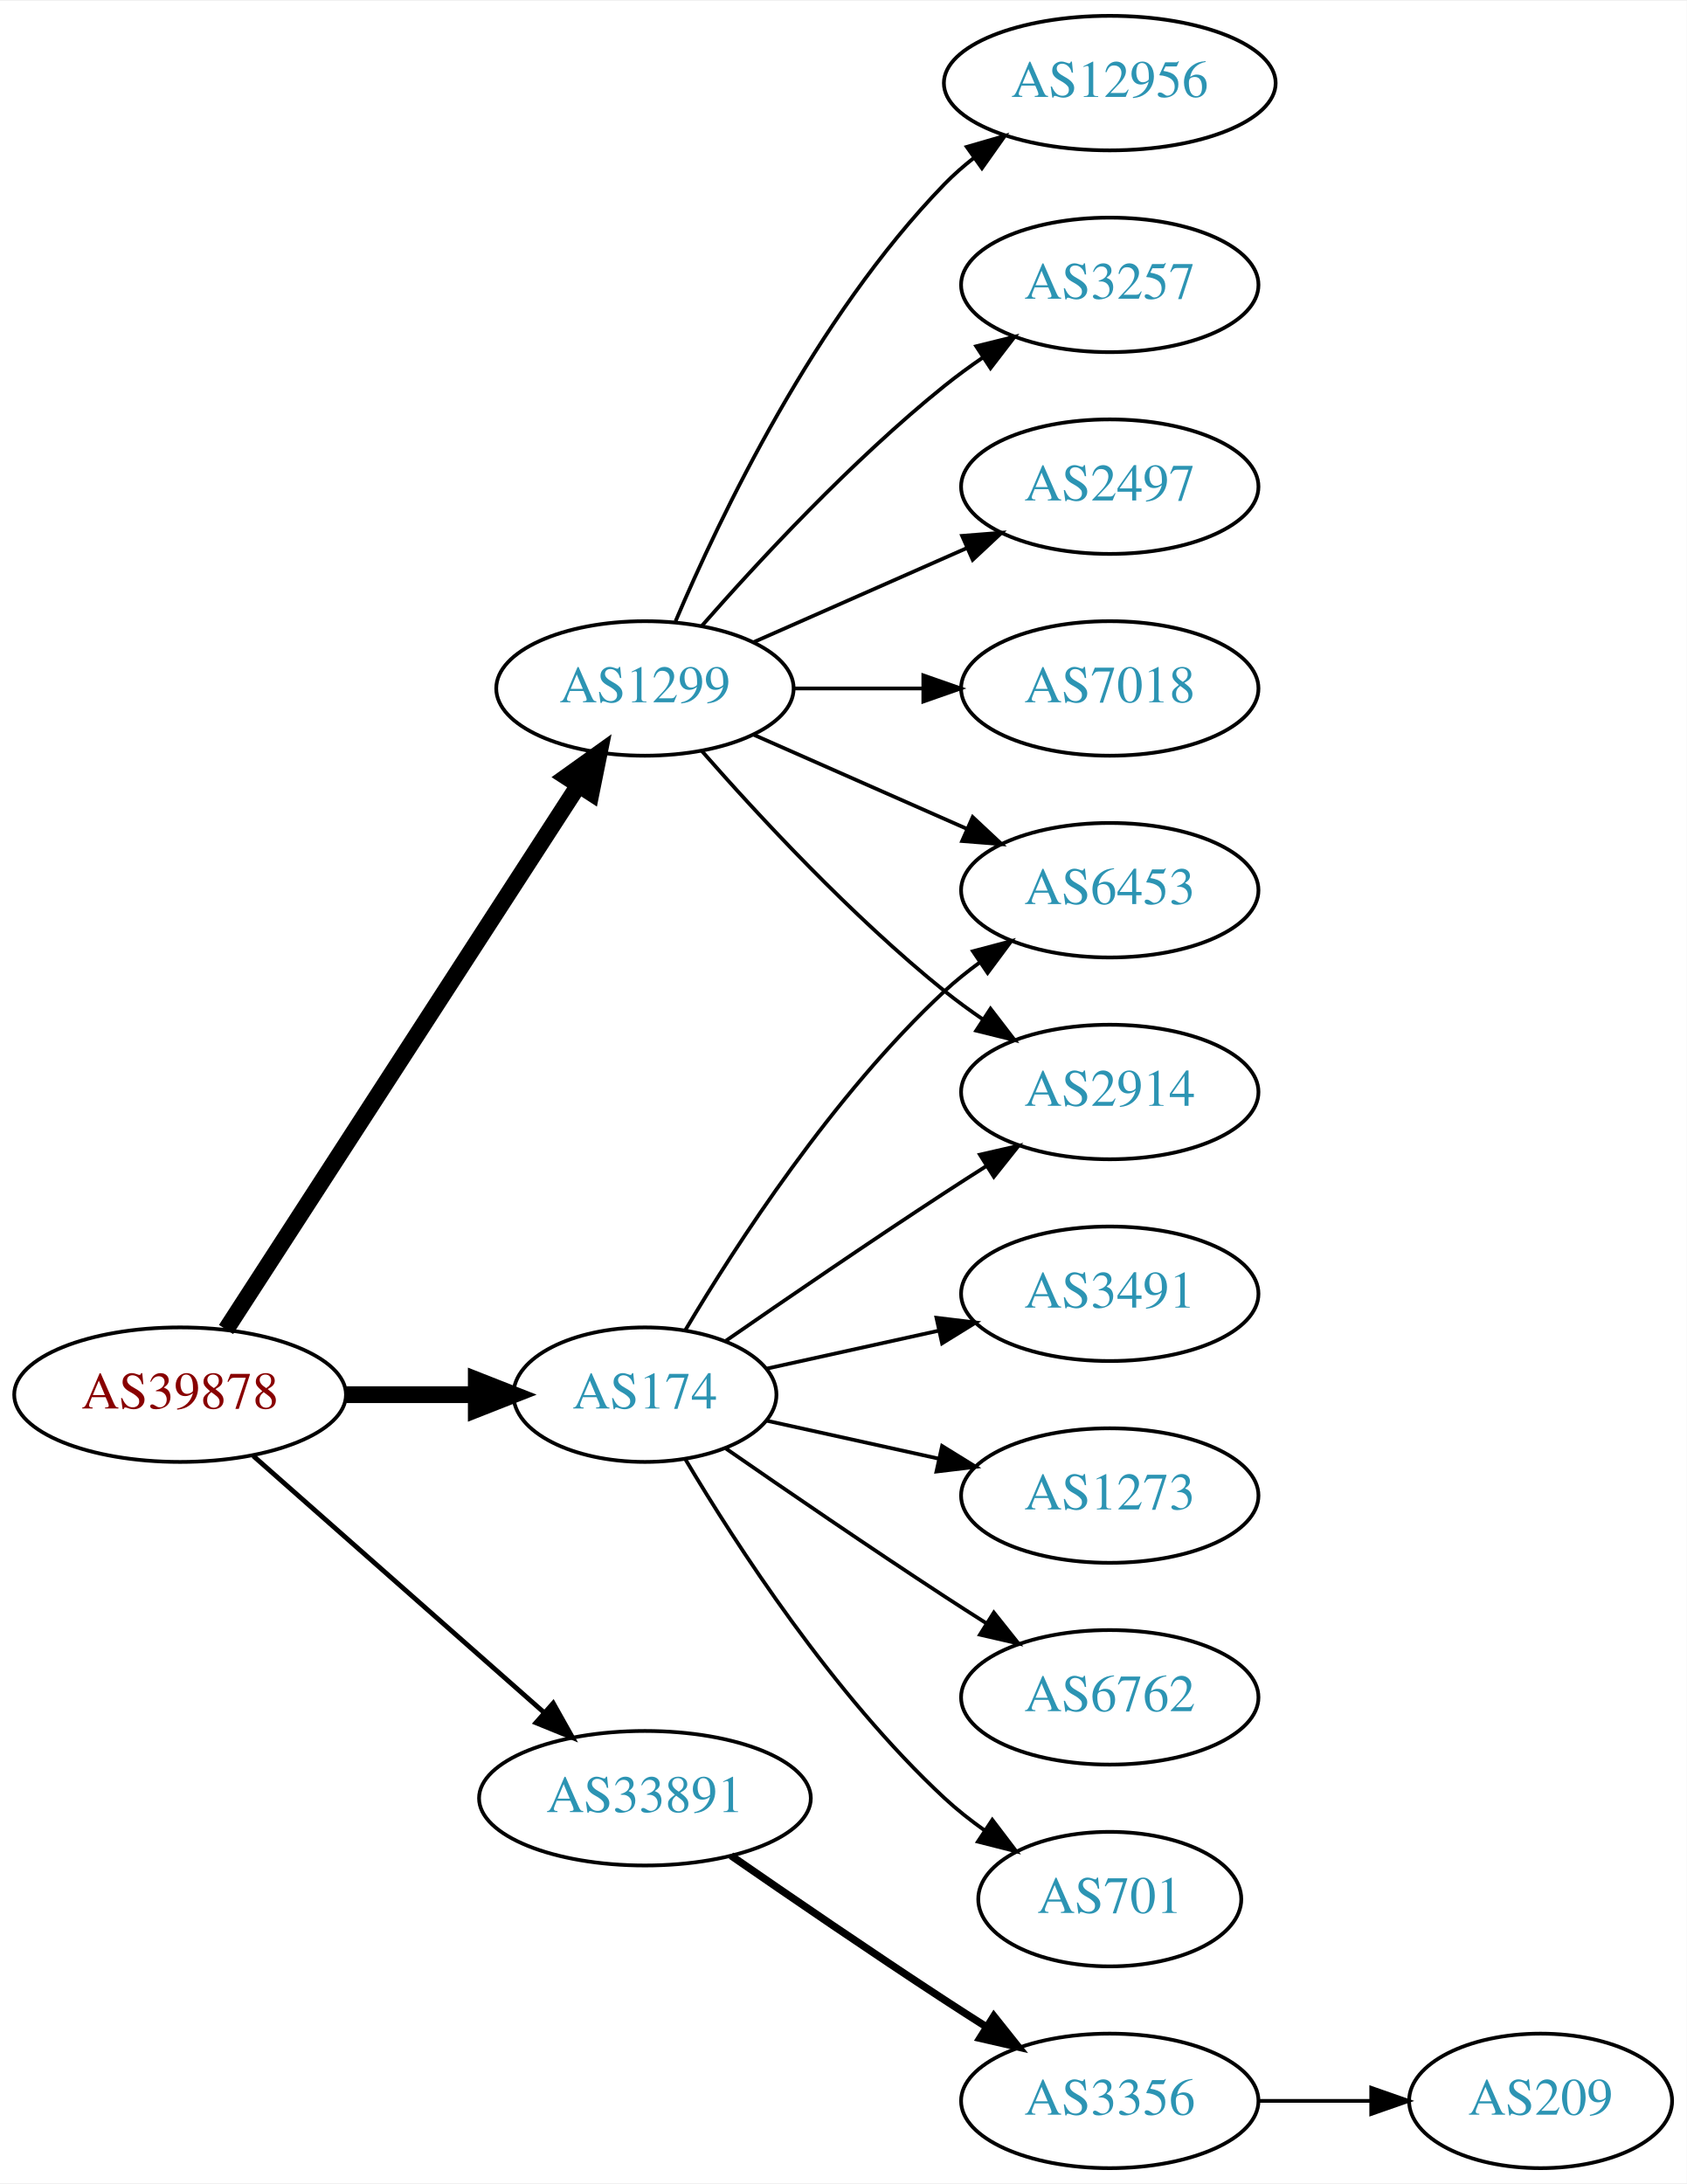
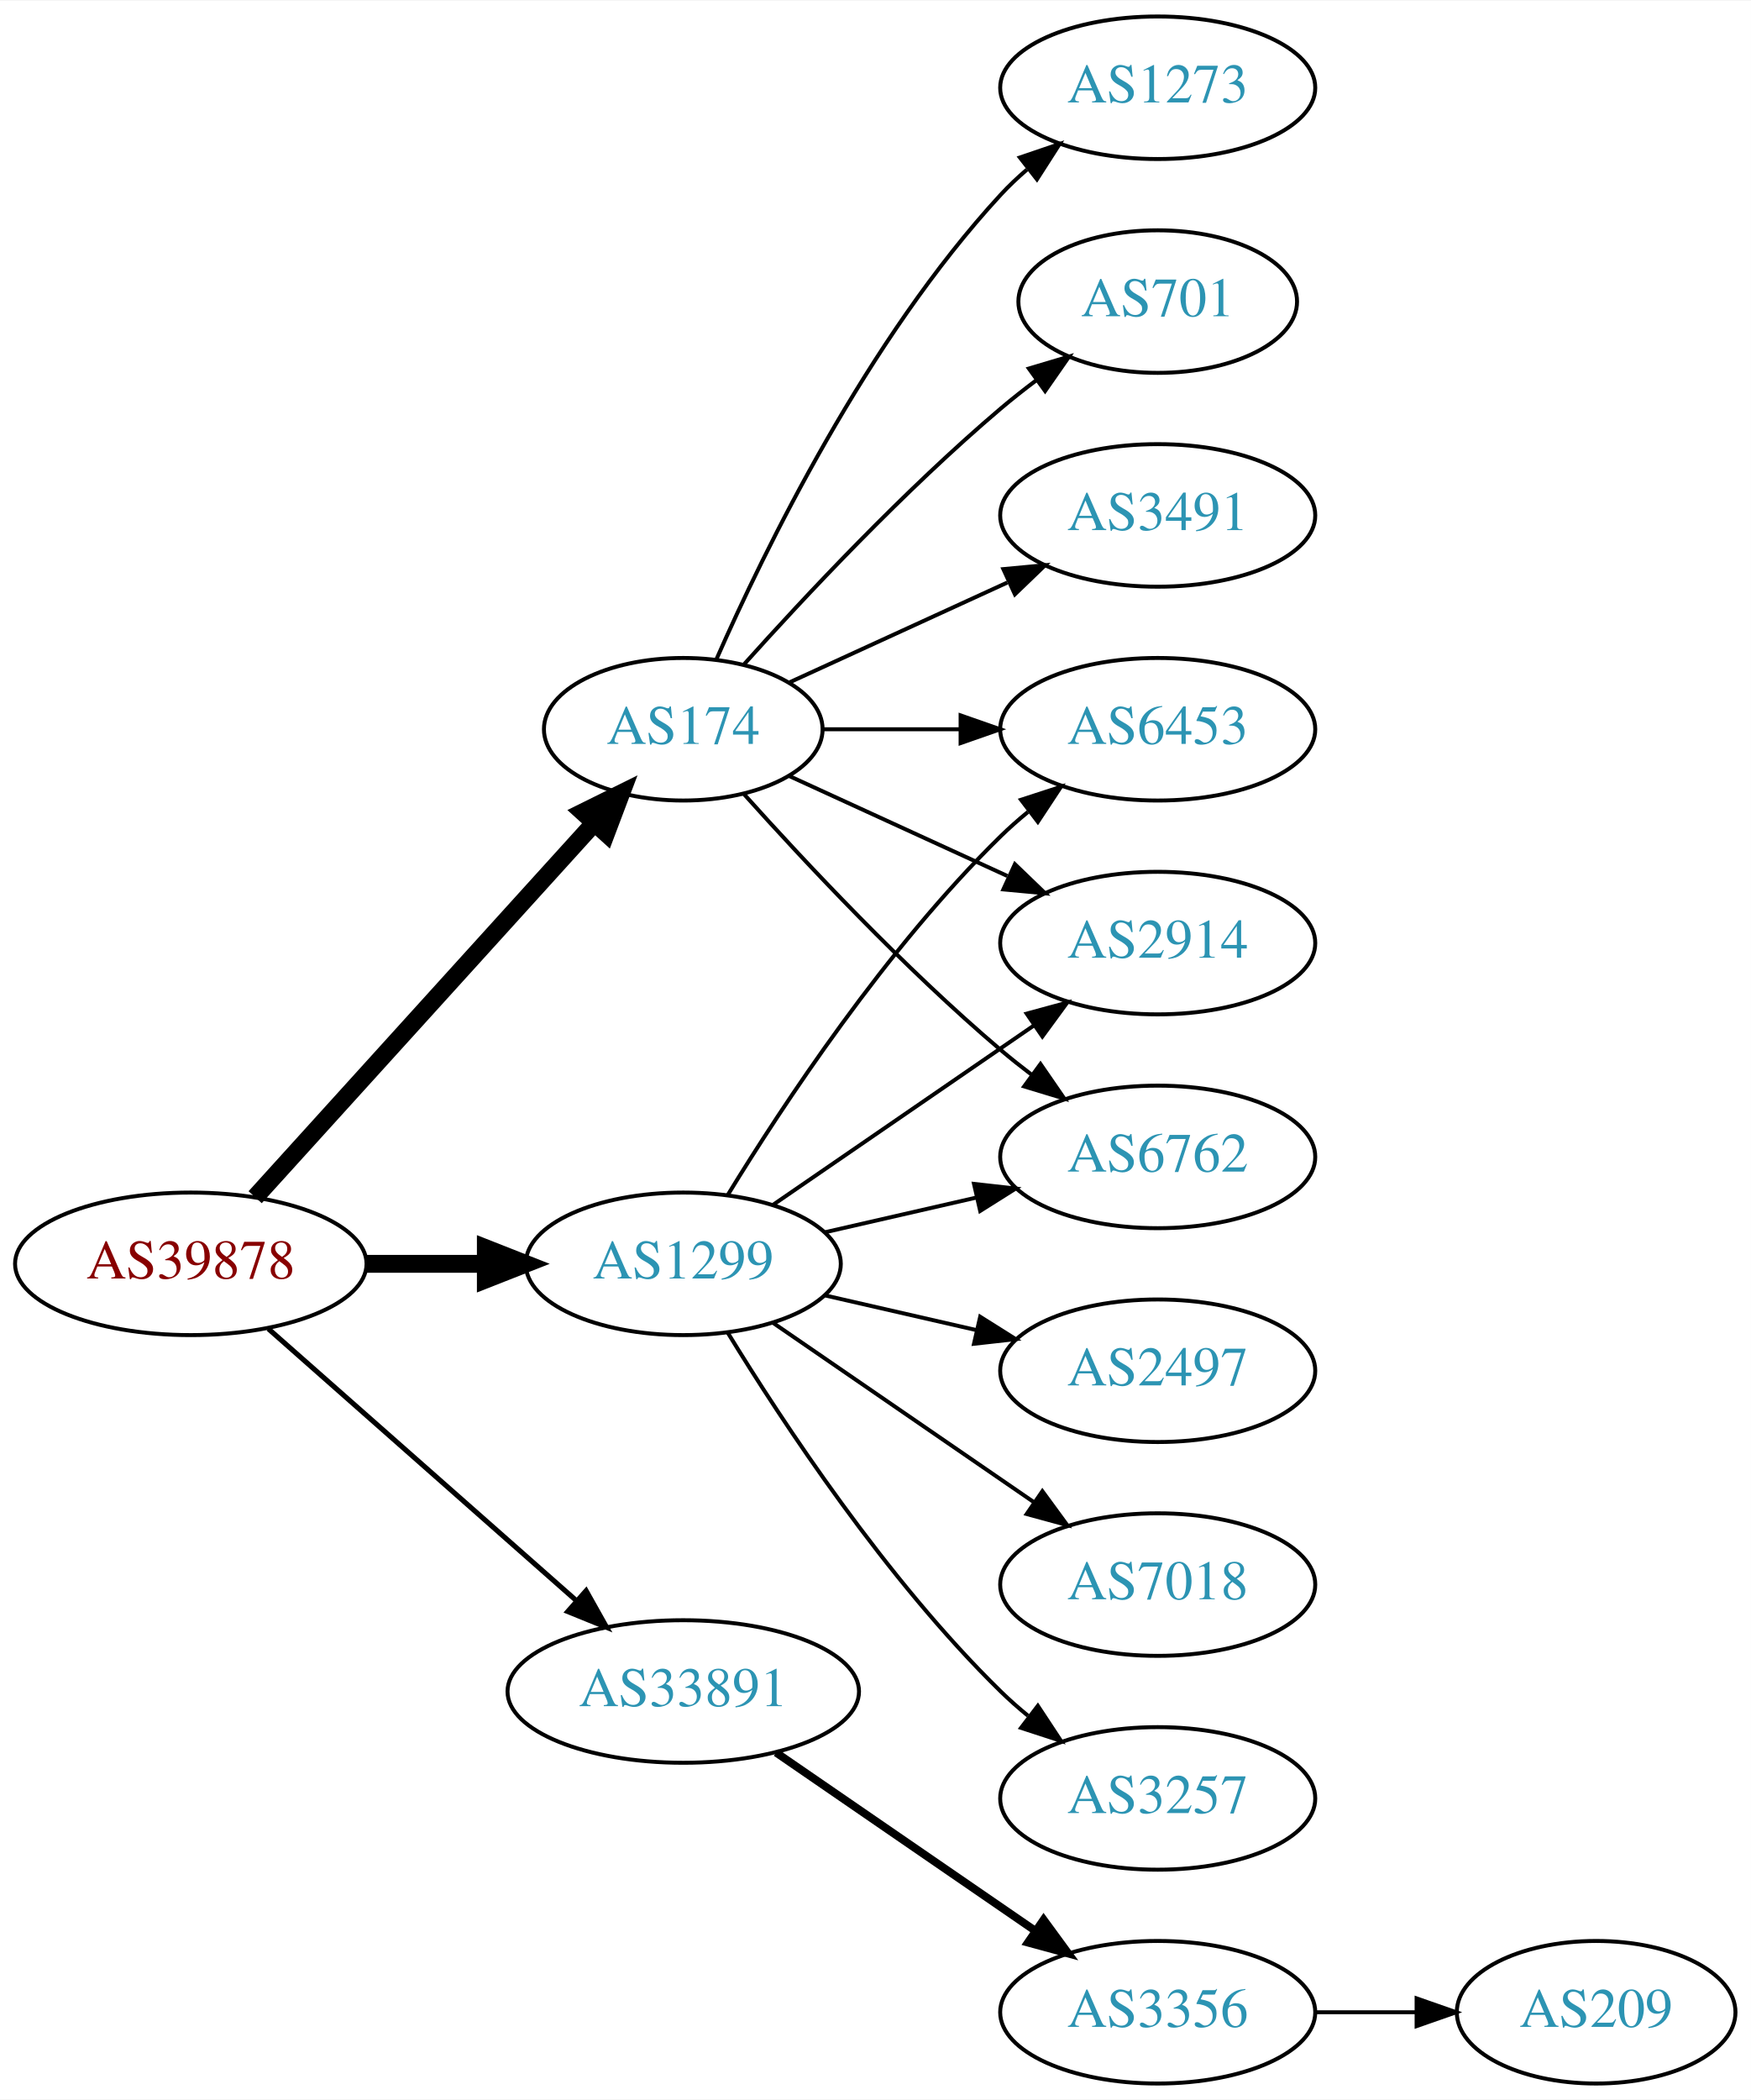
- <svg xmlns="http://www.w3.org/2000/svg" xmlns:xlink="http://www.w3.org/1999/xlink" width="451pt" height="584pt" viewBox="0.00 0.00 451.37 584.00">
-   <g id="graph0" class="graph" transform="scale(1 1) rotate(0) translate(4 580)">
-     <polygon fill="white" stroke="none" points="-4,4 -4,-580 447.37,-580 447.37,4 -4,4" />
+ <svg xmlns="http://www.w3.org/2000/svg" xmlns:xlink="http://www.w3.org/1999/xlink" width="442pt" height="530pt" viewBox="0.00 0.00 442.27 530.00">
+   <g id="graph0" class="graph" transform="scale(1 1) rotate(0) translate(4 526)">
+     <polygon fill="white" stroke="none" points="-4,4 -4,-526 438.271,-526 438.271,4 -4,4" />
    <g id="node1" class="node">
      <g id="a_node1">
        <a xlink:href="/asn/39878" xlink:title="AS39878 ~ Peter Rauter GmbH [AT]">
          <ellipse fill="#ffffff" stroke="black" cx="44.196" cy="-207" rx="44.393" ry="18" />
          <text text-anchor="middle" x="44.196" y="-203.3" font-family="Times,serif" font-size="14.00" fill="#880000">AS39878</text>
        </a>
      </g>
    </g>
    <g id="node2" class="node">
      <g id="a_node2">
        <a xlink:href="/asn/174" xlink:title="AS174 ~ Cogent Communications [US]">
-           <ellipse fill="#ffffff" stroke="black" cx="168.588" cy="-207" rx="35.194" ry="18" />
-           <text text-anchor="middle" x="168.588" y="-203.3" font-family="Times,serif" font-size="14.00" fill="#2c94b3">AS174</text>
+           <ellipse fill="#ffffff" stroke="black" cx="168.588" cy="-342" rx="35.194" ry="18" />
+           <text text-anchor="middle" x="168.588" y="-338.3" font-family="Times,serif" font-size="14.00" fill="#2c94b3">AS174</text>
        </a>
      </g>
    </g>
    <g id="edge1" class="edge">
-       <path fill="none" stroke="black" stroke-width="4.5" d="M88.692,-207C99.949,-207 112.081,-207 123.375,-207" />
-       <polygon fill="black" stroke="black" stroke-width="4.5" points="123.462,-210.938 133.462,-207 123.462,-203.063 123.462,-210.938" />
+       <path fill="none" stroke="black" stroke-width="4.5" d="M60.45,-223.825C82.029,-247.628 121.571,-291.242 146.111,-318.31" />
+       <polygon fill="black" stroke="black" stroke-width="4.5" points="143.274,-321.043 152.908,-325.807 149.108,-315.754 143.274,-321.043" />
    </g>
    <g id="node3" class="node">
      <g id="a_node3">
        <a xlink:href="/asn/1299" xlink:title="AS1299 ~ Telia Carrier [EU]">
-           <ellipse fill="#ffffff" stroke="black" cx="168.588" cy="-396" rx="39.794" ry="18" />
-           <text text-anchor="middle" x="168.588" y="-392.3" font-family="Times,serif" font-size="14.00" fill="#2c94b3">AS1299</text>
+           <ellipse fill="#ffffff" stroke="black" cx="168.588" cy="-207" rx="39.794" ry="18" />
+           <text text-anchor="middle" x="168.588" y="-203.3" font-family="Times,serif" font-size="14.00" fill="#2c94b3">AS1299</text>
        </a>
      </g>
    </g>
    <g id="edge2" class="edge">
-       <path fill="none" stroke="black" stroke-width="4.5" d="M56.491,-224.442C78.077,-257.775 125.293,-330.686 150.664,-369.866" />
-       <polygon fill="black" stroke="black" stroke-width="4.5" points="147.58,-372.347 156.321,-378.6 154.19,-368.066 147.58,-372.347" />
+       <path fill="none" stroke="black" stroke-width="4.5" d="M88.692,-207C98.381,-207 108.717,-207 118.61,-207" />
+       <polygon fill="black" stroke="black" stroke-width="4.5" points="118.713,-210.938 128.713,-207 118.713,-203.063 118.713,-210.938" />
    </g>
    <g id="node4" class="node">
      <g id="a_node4">
        <a xlink:href="/asn/33891" xlink:title="AS33891 ~ CORE-BACKBONE GMBH GLOBAL NETWORK [DE]">
          <ellipse fill="#ffffff" stroke="black" cx="168.588" cy="-99" rx="44.393" ry="18" />
          <text text-anchor="middle" x="168.588" y="-95.3" font-family="Times,serif" font-size="14.00" fill="#2c94b3">AS33891</text>
        </a>
      </g>
    </g>
    <g id="edge3" class="edge">
      <path fill="none" stroke="black" stroke-width="1.286" d="M63.785,-190.597C84.482,-172.333 118.089,-142.678 141.434,-122.079" />
      <polygon fill="black" stroke="black" stroke-width="1.286" points="144.043,-124.444 149.226,-115.203 139.412,-119.195 144.043,-124.444" />
    </g>
    <g id="node5" class="node">
      <g id="a_node5">
-         <a xlink:href="/asn/2914" xlink:title="AS2914 ~ NTT America, Inc. [US]">
-           <ellipse fill="#ffffff" stroke="black" cx="292.98" cy="-288" rx="39.794" ry="18" />
-           <text text-anchor="middle" x="292.98" y="-284.3" font-family="Times,serif" font-size="14.00" fill="#2c94b3">AS2914</text>
+         <a xlink:href="/asn/1273" xlink:title="AS1273 ~ Vodafone Group PLC [EU]">
+           <ellipse fill="#ffffff" stroke="black" cx="288.431" cy="-504" rx="39.794" ry="18" />
+           <text text-anchor="middle" x="288.431" y="-500.3" font-family="Times,serif" font-size="14.00" fill="#2c94b3">AS1273</text>
        </a>
      </g>
    </g>
    <g id="edge4" class="edge">
-       <path fill="none" stroke="black" d="M190.279,-221.44C206.17,-232.449 228.721,-247.897 248.784,-261 252.366,-263.339 256.137,-265.759 259.897,-268.144" />
-       <polygon fill="black" stroke="black" points="258.23,-271.231 268.558,-273.596 261.959,-265.307 258.23,-271.231" />
+       <path fill="none" stroke="black" d="M177.004,-359.761C189.072,-387.183 215.044,-440.473 248.784,-477 250.815,-479.198 253.054,-481.319 255.4,-483.34" />
+       <polygon fill="black" stroke="black" points="253.612,-486.386 263.644,-489.794 257.927,-480.874 253.612,-486.386" />
    </g>
    <g id="node6" class="node">
      <g id="a_node6">
-         <a xlink:href="/asn/1273" xlink:title="AS1273 ~ Vodafone Group PLC [EU]">
-           <ellipse fill="#ffffff" stroke="black" cx="292.98" cy="-180" rx="39.794" ry="18" />
-           <text text-anchor="middle" x="292.98" y="-176.3" font-family="Times,serif" font-size="14.00" fill="#2c94b3">AS1273</text>
+         <a xlink:href="/asn/6453" xlink:title="AS6453 ~ TATA COMMUNICATIONS (AMERICA) INC [US]">
+           <ellipse fill="#ffffff" stroke="black" cx="288.431" cy="-342" rx="39.794" ry="18" />
+           <text text-anchor="middle" x="288.431" y="-338.3" font-family="Times,serif" font-size="14.00" fill="#2c94b3">AS6453</text>
        </a>
      </g>
    </g>
    <g id="edge5" class="edge">
-       <path fill="none" stroke="black" d="M201.107,-200.047C215.168,-196.945 231.986,-193.235 247.31,-189.854" />
-       <polygon fill="black" stroke="black" points="248.109,-193.262 257.12,-187.69 246.601,-186.427 248.109,-193.262" />
+       <path fill="none" stroke="black" d="M203.99,-342C214.814,-342 226.982,-342 238.608,-342" />
+       <polygon fill="black" stroke="black" points="238.639,-345.5 248.639,-342 238.639,-338.5 238.639,-345.5" />
    </g>
    <g id="node7" class="node">
      <g id="a_node7">
-         <a xlink:href="/asn/6762" xlink:title="AS6762 ~ TELECOM ITALIA SPARKLE S.p.A. [IT]">
-           <ellipse fill="#ffffff" stroke="black" cx="292.98" cy="-126" rx="39.794" ry="18" />
-           <text text-anchor="middle" x="292.98" y="-122.3" font-family="Times,serif" font-size="14.00" fill="#2c94b3">AS6762</text>
+         <a xlink:href="/asn/701" xlink:title="AS701 ~ UUNET [US]">
+           <ellipse fill="#ffffff" stroke="black" cx="288.431" cy="-450" rx="35.194" ry="18" />
+           <text text-anchor="middle" x="288.431" y="-446.3" font-family="Times,serif" font-size="14.00" fill="#2c94b3">AS701</text>
        </a>
      </g>
    </g>
    <g id="edge6" class="edge">
-       <path fill="none" stroke="black" d="M190.279,-192.56C206.17,-181.551 228.721,-166.103 248.784,-153 252.366,-150.661 256.137,-148.241 259.897,-145.856" />
-       <polygon fill="black" stroke="black" points="261.959,-148.693 268.558,-140.404 258.23,-142.769 261.959,-148.693" />
+       <path fill="none" stroke="black" d="M183.95,-358.409C199.223,-375.432 224.482,-402.396 248.784,-423 251.637,-425.418 254.702,-427.833 257.813,-430.169" />
+       <polygon fill="black" stroke="black" points="255.886,-433.095 266.041,-436.116 259.986,-427.422 255.886,-433.095" />
    </g>
    <g id="node8" class="node">
      <g id="a_node8">
-         <a xlink:href="/asn/701" xlink:title="AS701 ~ UUNET [US]">
-           <ellipse fill="#ffffff" stroke="black" cx="292.98" cy="-72" rx="35.194" ry="18" />
-           <text text-anchor="middle" x="292.98" y="-68.3" font-family="Times,serif" font-size="14.00" fill="#2c94b3">AS701</text>
+         <a xlink:href="/asn/2914" xlink:title="AS2914 ~ NTT America, Inc. [US]">
+           <ellipse fill="#ffffff" stroke="black" cx="288.431" cy="-288" rx="39.794" ry="18" />
+           <text text-anchor="middle" x="288.431" y="-284.3" font-family="Times,serif" font-size="14.00" fill="#2c94b3">AS2914</text>
        </a>
      </g>
    </g>
    <g id="edge7" class="edge">
-       <path fill="none" stroke="black" d="M179.401,-189.721C192.907,-166.989 218.967,-126.686 248.784,-99 252.081,-95.939 255.774,-93.028 259.575,-90.328" />
-       <polygon fill="black" stroke="black" points="261.549,-93.219 267.956,-84.78 257.686,-87.381 261.549,-93.219" />
+       <path fill="none" stroke="black" d="M195.449,-330.149C211.57,-322.762 232.572,-313.138 250.438,-304.952" />
+       <polygon fill="black" stroke="black" points="252.356,-307.923 259.989,-300.575 249.44,-301.559 252.356,-307.923" />
    </g>
    <g id="node9" class="node">
      <g id="a_node9">
-         <a xlink:href="/asn/3491" xlink:title="AS3491 ~ PCCW Global, Inc. [US]">
-           <ellipse fill="#ffffff" stroke="black" cx="292.98" cy="-234" rx="39.794" ry="18" />
-           <text text-anchor="middle" x="292.98" y="-230.3" font-family="Times,serif" font-size="14.00" fill="#2c94b3">AS3491</text>
+         <a xlink:href="/asn/6762" xlink:title="AS6762 ~ TELECOM ITALIA SPARKLE S.p.A. [IT]">
+           <ellipse fill="#ffffff" stroke="black" cx="288.431" cy="-234" rx="39.794" ry="18" />
+           <text text-anchor="middle" x="288.431" y="-230.3" font-family="Times,serif" font-size="14.00" fill="#2c94b3">AS6762</text>
        </a>
      </g>
    </g>
    <g id="edge8" class="edge">
-       <path fill="none" stroke="black" d="M201.107,-213.953C215.168,-217.055 231.986,-220.765 247.31,-224.146" />
-       <polygon fill="black" stroke="black" points="246.601,-227.573 257.12,-226.31 248.109,-220.738 246.601,-227.573" />
+       <path fill="none" stroke="black" d="M183.95,-325.591C199.223,-308.568 224.482,-281.604 248.784,-261 251.281,-258.883 253.942,-256.768 256.653,-254.707" />
+       <polygon fill="black" stroke="black" points="258.819,-257.459 264.83,-248.734 254.69,-251.806 258.819,-257.459" />
    </g>
    <g id="node10" class="node">
      <g id="a_node10">
-         <a xlink:href="/asn/6453" xlink:title="AS6453 ~ TATA COMMUNICATIONS (AMERICA) INC [US]">
-           <ellipse fill="#ffffff" stroke="black" cx="292.98" cy="-342" rx="39.794" ry="18" />
-           <text text-anchor="middle" x="292.98" y="-338.3" font-family="Times,serif" font-size="14.00" fill="#2c94b3">AS6453</text>
+         <a xlink:href="/asn/3491" xlink:title="AS3491 ~ PCCW Global, Inc. [US]">
+           <ellipse fill="#ffffff" stroke="black" cx="288.431" cy="-396" rx="39.794" ry="18" />
+           <text text-anchor="middle" x="288.431" y="-392.3" font-family="Times,serif" font-size="14.00" fill="#2c94b3">AS3491</text>
        </a>
      </g>
    </g>
    <g id="edge9" class="edge">
-       <path fill="none" stroke="black" d="M179.401,-224.279C192.907,-247.011 218.967,-287.314 248.784,-315 251.691,-317.699 254.904,-320.28 258.228,-322.703" />
-       <polygon fill="black" stroke="black" points="256.363,-325.667 266.606,-328.375 260.287,-319.87 256.363,-325.667" />
+       <path fill="none" stroke="black" d="M195.449,-353.851C211.57,-361.238 232.572,-370.862 250.438,-379.048" />
+       <polygon fill="black" stroke="black" points="249.44,-382.441 259.989,-383.425 252.356,-376.077 249.44,-382.441" />
    </g>
-     <g id="edge10" class="edge">
-       <path fill="none" stroke="black" d="M183.74,-379.337C198.842,-362.106 223.963,-334.976 248.784,-315 252.04,-312.38 255.565,-309.808 259.149,-307.354" />
-       <polygon fill="black" stroke="black" points="261.068,-310.281 267.522,-301.879 257.237,-304.423 261.068,-310.281" />
+     <g id="edge14" class="edge">
+       <path fill="none" stroke="black" d="M179.854,-224.44C193.662,-246.991 219.851,-286.722 248.784,-315 250.924,-317.092 253.242,-319.137 255.642,-321.106" />
+       <polygon fill="black" stroke="black" points="253.908,-324.185 263.983,-327.464 258.152,-318.618 253.908,-324.185" />
+     </g>
+     <g id="edge13" class="edge">
+       <path fill="none" stroke="black" d="M191.202,-221.857C209.691,-234.565 236.505,-252.995 257.134,-267.175" />
+       <polygon fill="black" stroke="black" points="255.331,-270.183 265.555,-272.963 259.296,-264.414 255.331,-270.183" />
    </g>
    <g id="edge12" class="edge">
-       <path fill="none" stroke="black" d="M197.667,-383.611C214.615,-376.134 236.413,-366.517 254.782,-358.412" />
-       <polygon fill="black" stroke="black" points="256.296,-361.57 264.032,-354.331 253.47,-355.166 256.296,-361.57" />
+       <path fill="none" stroke="black" d="M204.308,-214.955C216.307,-217.704 229.928,-220.825 242.621,-223.733" />
+       <polygon fill="black" stroke="black" points="242.023,-227.187 252.552,-226.009 243.587,-220.364 242.023,-227.187" />
    </g>
    <g id="node11" class="node">
      <g id="a_node11">
-         <a xlink:href="/asn/3257" xlink:title="AS3257 ~ GTT [DE]">
-           <ellipse fill="#ffffff" stroke="black" cx="292.98" cy="-504" rx="39.794" ry="18" />
-           <text text-anchor="middle" x="292.98" y="-500.3" font-family="Times,serif" font-size="14.00" fill="#2c94b3">AS3257</text>
+         <a xlink:href="/asn/2497" xlink:title="AS2497 ~ Internet Initiative Japan Inc. [JP]">
+           <ellipse fill="#ffffff" stroke="black" cx="288.431" cy="-180" rx="39.794" ry="18" />
+           <text text-anchor="middle" x="288.431" y="-176.3" font-family="Times,serif" font-size="14.00" fill="#2c94b3">AS2497</text>
+         </a>
+       </g>
+     </g>
+     <g id="edge10" class="edge">
+       <path fill="none" stroke="black" d="M204.308,-199.045C216.307,-196.296 229.928,-193.175 242.621,-190.267" />
+       <polygon fill="black" stroke="black" points="243.587,-193.636 252.552,-187.991 242.023,-186.813 243.587,-193.636" />
+     </g>
+     <g id="node12" class="node">
+       <g id="a_node12">
+         <a xlink:href="/asn/7018" xlink:title="AS7018 ~ AT&amp;T Services, Inc. [US]">
+           <ellipse fill="#ffffff" stroke="black" cx="288.431" cy="-126" rx="39.794" ry="18" />
+           <text text-anchor="middle" x="288.431" y="-122.3" font-family="Times,serif" font-size="14.00" fill="#2c94b3">AS7018</text>
        </a>
      </g>
    </g>
    <g id="edge11" class="edge">
-       <path fill="none" stroke="black" d="M183.74,-412.663C198.842,-429.894 223.963,-457.024 248.784,-477 252.04,-479.62 255.565,-482.192 259.149,-484.646" />
-       <polygon fill="black" stroke="black" points="257.237,-487.577 267.522,-490.121 261.068,-481.719 257.237,-487.577" />
-     </g>
-     <g id="node12" class="node">
-       <g id="a_node12">
-         <a xlink:href="/asn/2497" xlink:title="AS2497 ~ Internet Initiative Japan Inc. [JP]">
-           <ellipse fill="#ffffff" stroke="black" cx="292.98" cy="-450" rx="39.794" ry="18" />
-           <text text-anchor="middle" x="292.98" y="-446.3" font-family="Times,serif" font-size="14.00" fill="#2c94b3">AS2497</text>
-         </a>
-       </g>
-     </g>
-     <g id="edge13" class="edge">
-       <path fill="none" stroke="black" d="M197.667,-408.389C214.615,-415.866 236.413,-425.483 254.782,-433.588" />
-       <polygon fill="black" stroke="black" points="253.47,-436.834 264.032,-437.669 256.296,-430.43 253.47,-436.834" />
+       <path fill="none" stroke="black" d="M191.202,-192.143C209.691,-179.435 236.505,-161.005 257.134,-146.825" />
+       <polygon fill="black" stroke="black" points="259.296,-149.586 265.555,-141.037 255.331,-143.817 259.296,-149.586" />
    </g>
    <g id="node13" class="node">
      <g id="a_node13">
-         <a xlink:href="/asn/7018" xlink:title="AS7018 ~ AT&amp;T Services, Inc. [US]">
-           <ellipse fill="#ffffff" stroke="black" cx="292.98" cy="-396" rx="39.794" ry="18" />
-           <text text-anchor="middle" x="292.98" y="-392.3" font-family="Times,serif" font-size="14.00" fill="#2c94b3">AS7018</text>
-         </a>
-       </g>
-     </g>
-     <g id="edge14" class="edge">
-       <path fill="none" stroke="black" d="M208.314,-396C219.252,-396 231.303,-396 242.769,-396" />
-       <polygon fill="black" stroke="black" points="243.087,-399.5 253.087,-396 243.087,-392.5 243.087,-399.5" />
-     </g>
-     <g id="node14" class="node">
-       <g id="a_node14">
-         <a xlink:href="/asn/12956" xlink:title="AS12956 ~ TELXIUS [ES]">
-           <ellipse fill="#ffffff" stroke="black" cx="292.98" cy="-558" rx="44.393" ry="18" />
-           <text text-anchor="middle" x="292.98" y="-554.3" font-family="Times,serif" font-size="14.00" fill="#2c94b3">AS12956</text>
+         <a xlink:href="/asn/3257" xlink:title="AS3257 ~ GTT [DE]">
+           <ellipse fill="#ffffff" stroke="black" cx="288.431" cy="-72" rx="39.794" ry="18" />
+           <text text-anchor="middle" x="288.431" y="-68.3" font-family="Times,serif" font-size="14.00" fill="#2c94b3">AS3257</text>
        </a>
      </g>
    </g>
    <g id="edge15" class="edge">
-       <path fill="none" stroke="black" d="M176.779,-413.975C188.546,-441.682 214.12,-495.348 248.784,-531 251.2,-533.485 253.889,-535.842 256.71,-538.051" />
-       <polygon fill="black" stroke="black" points="254.717,-540.929 264.894,-543.873 258.774,-535.225 254.717,-540.929" />
+       <path fill="none" stroke="black" d="M179.854,-189.56C193.662,-167.009 219.851,-127.278 248.784,-99 250.924,-96.908 253.242,-94.863 255.642,-92.894" />
+       <polygon fill="black" stroke="black" points="258.152,-95.382 263.983,-86.536 253.908,-89.815 258.152,-95.382" />
    </g>
-     <g id="node15" class="node">
-       <g id="a_node15">
+     <g id="node14" class="node">
+       <g id="a_node14">
        <a xlink:href="/asn/3356" xlink:title="AS3356 ~ Level 3 Parent, LLC [US]">
-           <ellipse fill="#ffffff" stroke="black" cx="292.98" cy="-18" rx="39.794" ry="18" />
-           <text text-anchor="middle" x="292.98" y="-14.3" font-family="Times,serif" font-size="14.00" fill="#2c94b3">AS3356</text>
+           <ellipse fill="#ffffff" stroke="black" cx="288.431" cy="-18" rx="39.794" ry="18" />
+           <text text-anchor="middle" x="288.431" y="-14.3" font-family="Times,serif" font-size="14.00" fill="#2c94b3">AS3356</text>
        </a>
      </g>
    </g>
    <g id="edge16" class="edge">
-       <path fill="none" stroke="black" stroke-width="2" d="M191.619,-83.633C207.421,-72.695 229.278,-57.739 248.784,-45 252.366,-42.661 256.137,-40.241 259.897,-37.856" />
-       <polygon fill="black" stroke="black" stroke-width="2" points="261.959,-40.693 268.558,-32.404 258.23,-34.769 261.959,-40.693" />
+       <path fill="none" stroke="black" stroke-width="2" d="M192.031,-83.574C210.612,-70.802 237.173,-52.545 257.553,-38.537" />
+       <polygon fill="black" stroke="black" stroke-width="2" points="259.609,-41.371 265.867,-32.822 255.643,-35.602 259.609,-41.371" />
    </g>
-     <g id="node16" class="node">
-       <g id="a_node16">
+     <g id="node15" class="node">
+       <g id="a_node15">
        <a xlink:href="/asn/209" xlink:title="AS209 ~ CenturyLink Communications, LLC [US]">
-           <ellipse fill="#ffffff" stroke="black" cx="408.273" cy="-18" rx="35.194" ry="18" />
-           <text text-anchor="middle" x="408.273" y="-14.3" font-family="Times,serif" font-size="14.00" fill="#2c94b3">AS209</text>
+           <ellipse fill="#ffffff" stroke="black" cx="399.174" cy="-18" rx="35.194" ry="18" />
+           <text text-anchor="middle" x="399.174" y="-14.3" font-family="Times,serif" font-size="14.00" fill="#2c94b3">AS209</text>
        </a>
      </g>
    </g>
    <g id="edge17" class="edge">
-       <path fill="none" stroke="black" d="M332.653,-18C342.358,-18 352.849,-18 362.812,-18" />
-       <polygon fill="black" stroke="black" points="362.948,-21.5 372.948,-18 362.948,-14.5 362.948,-21.5" />
+       <path fill="none" stroke="black" d="M328.382,-18C336.615,-18 345.361,-18 353.777,-18" />
+       <polygon fill="black" stroke="black" points="353.822,-21.5 363.822,-18 353.822,-14.5 353.822,-21.5" />
    </g>
  </g>
</svg>
